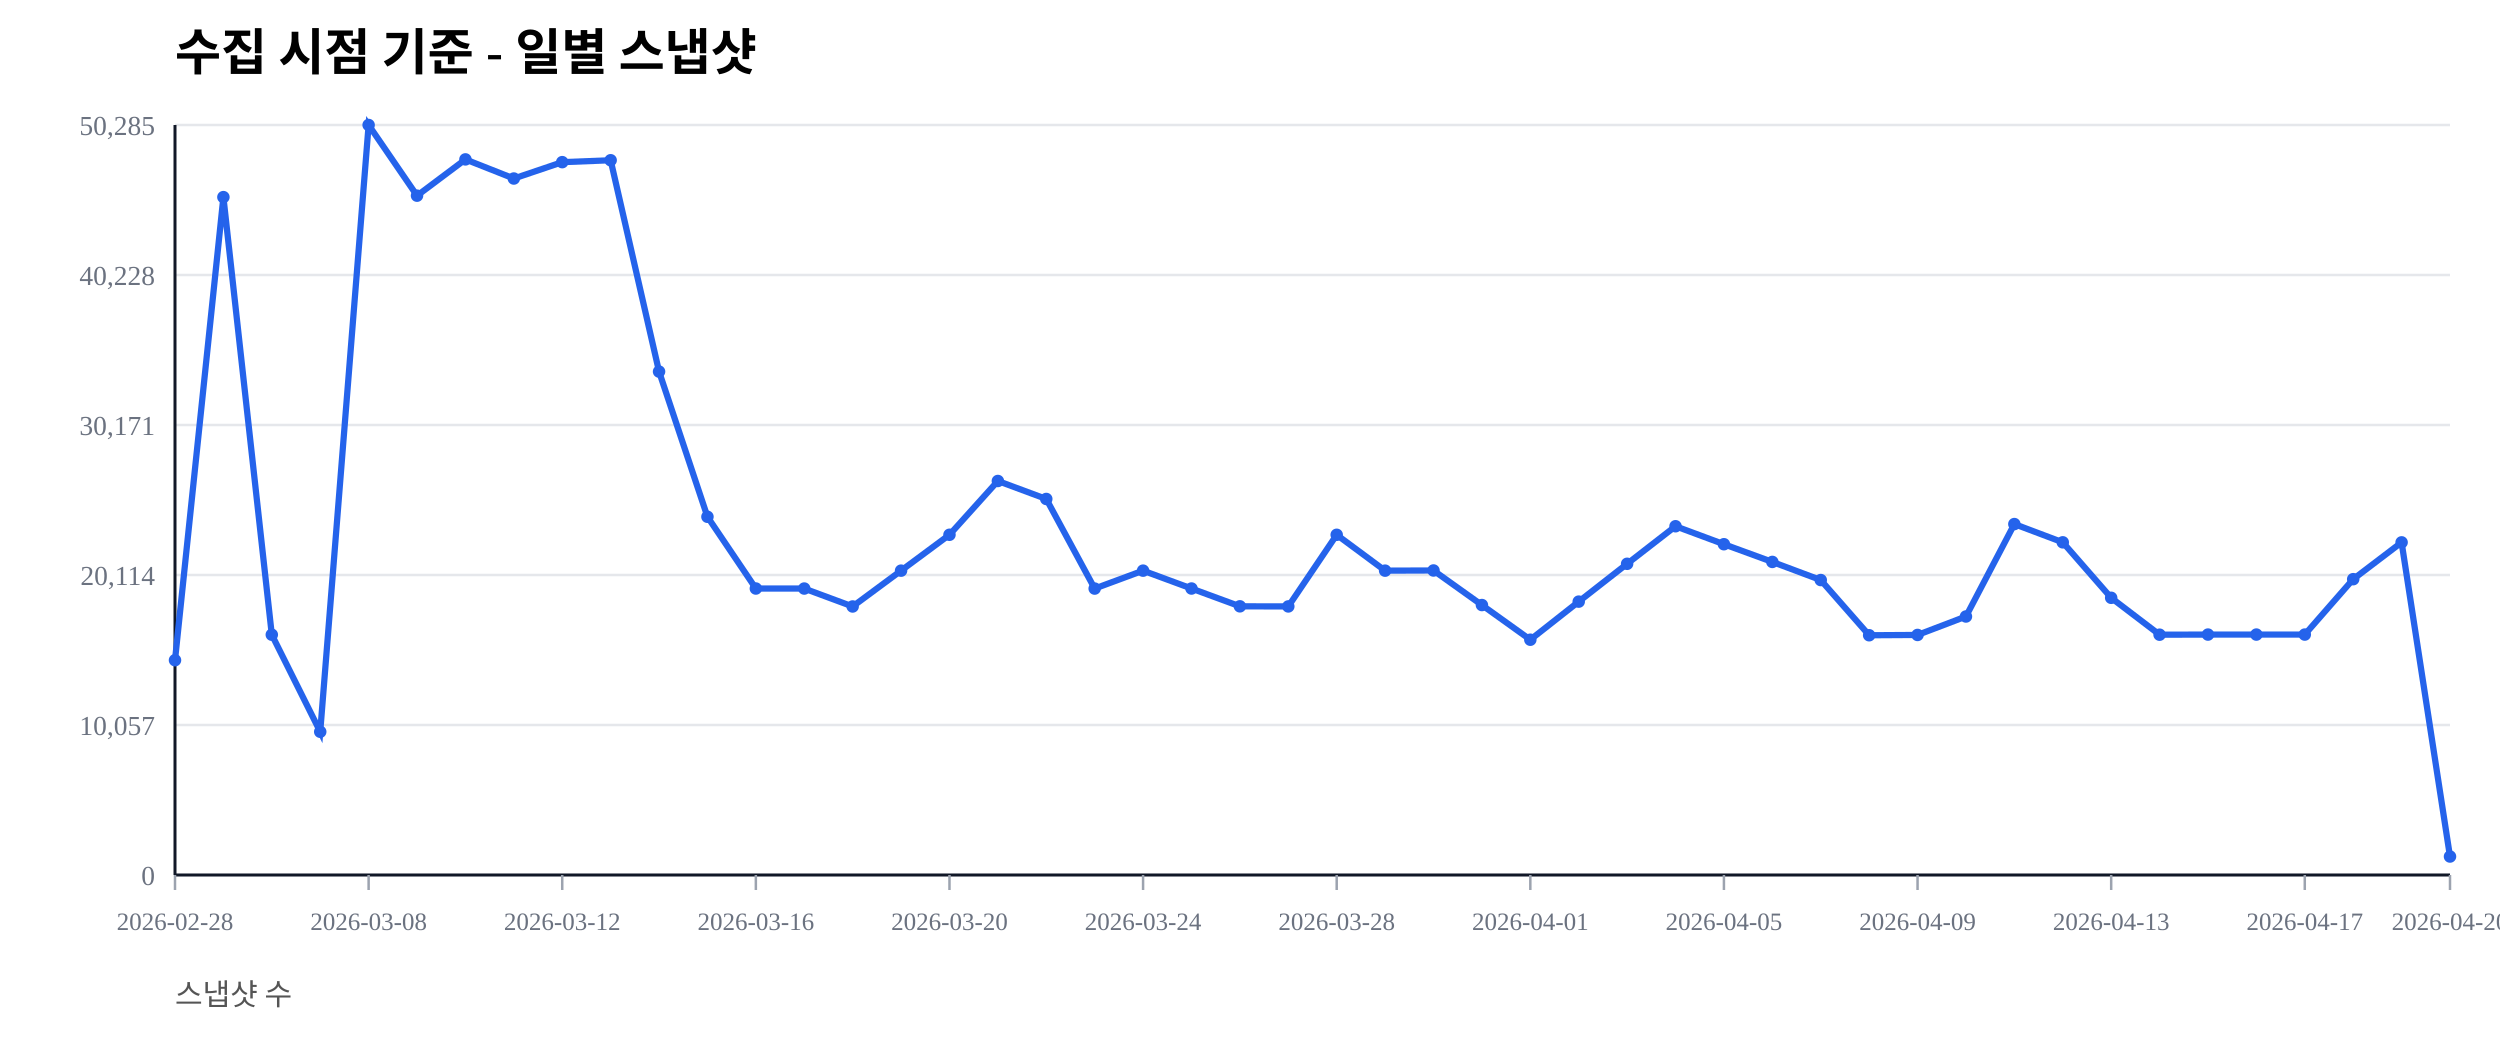
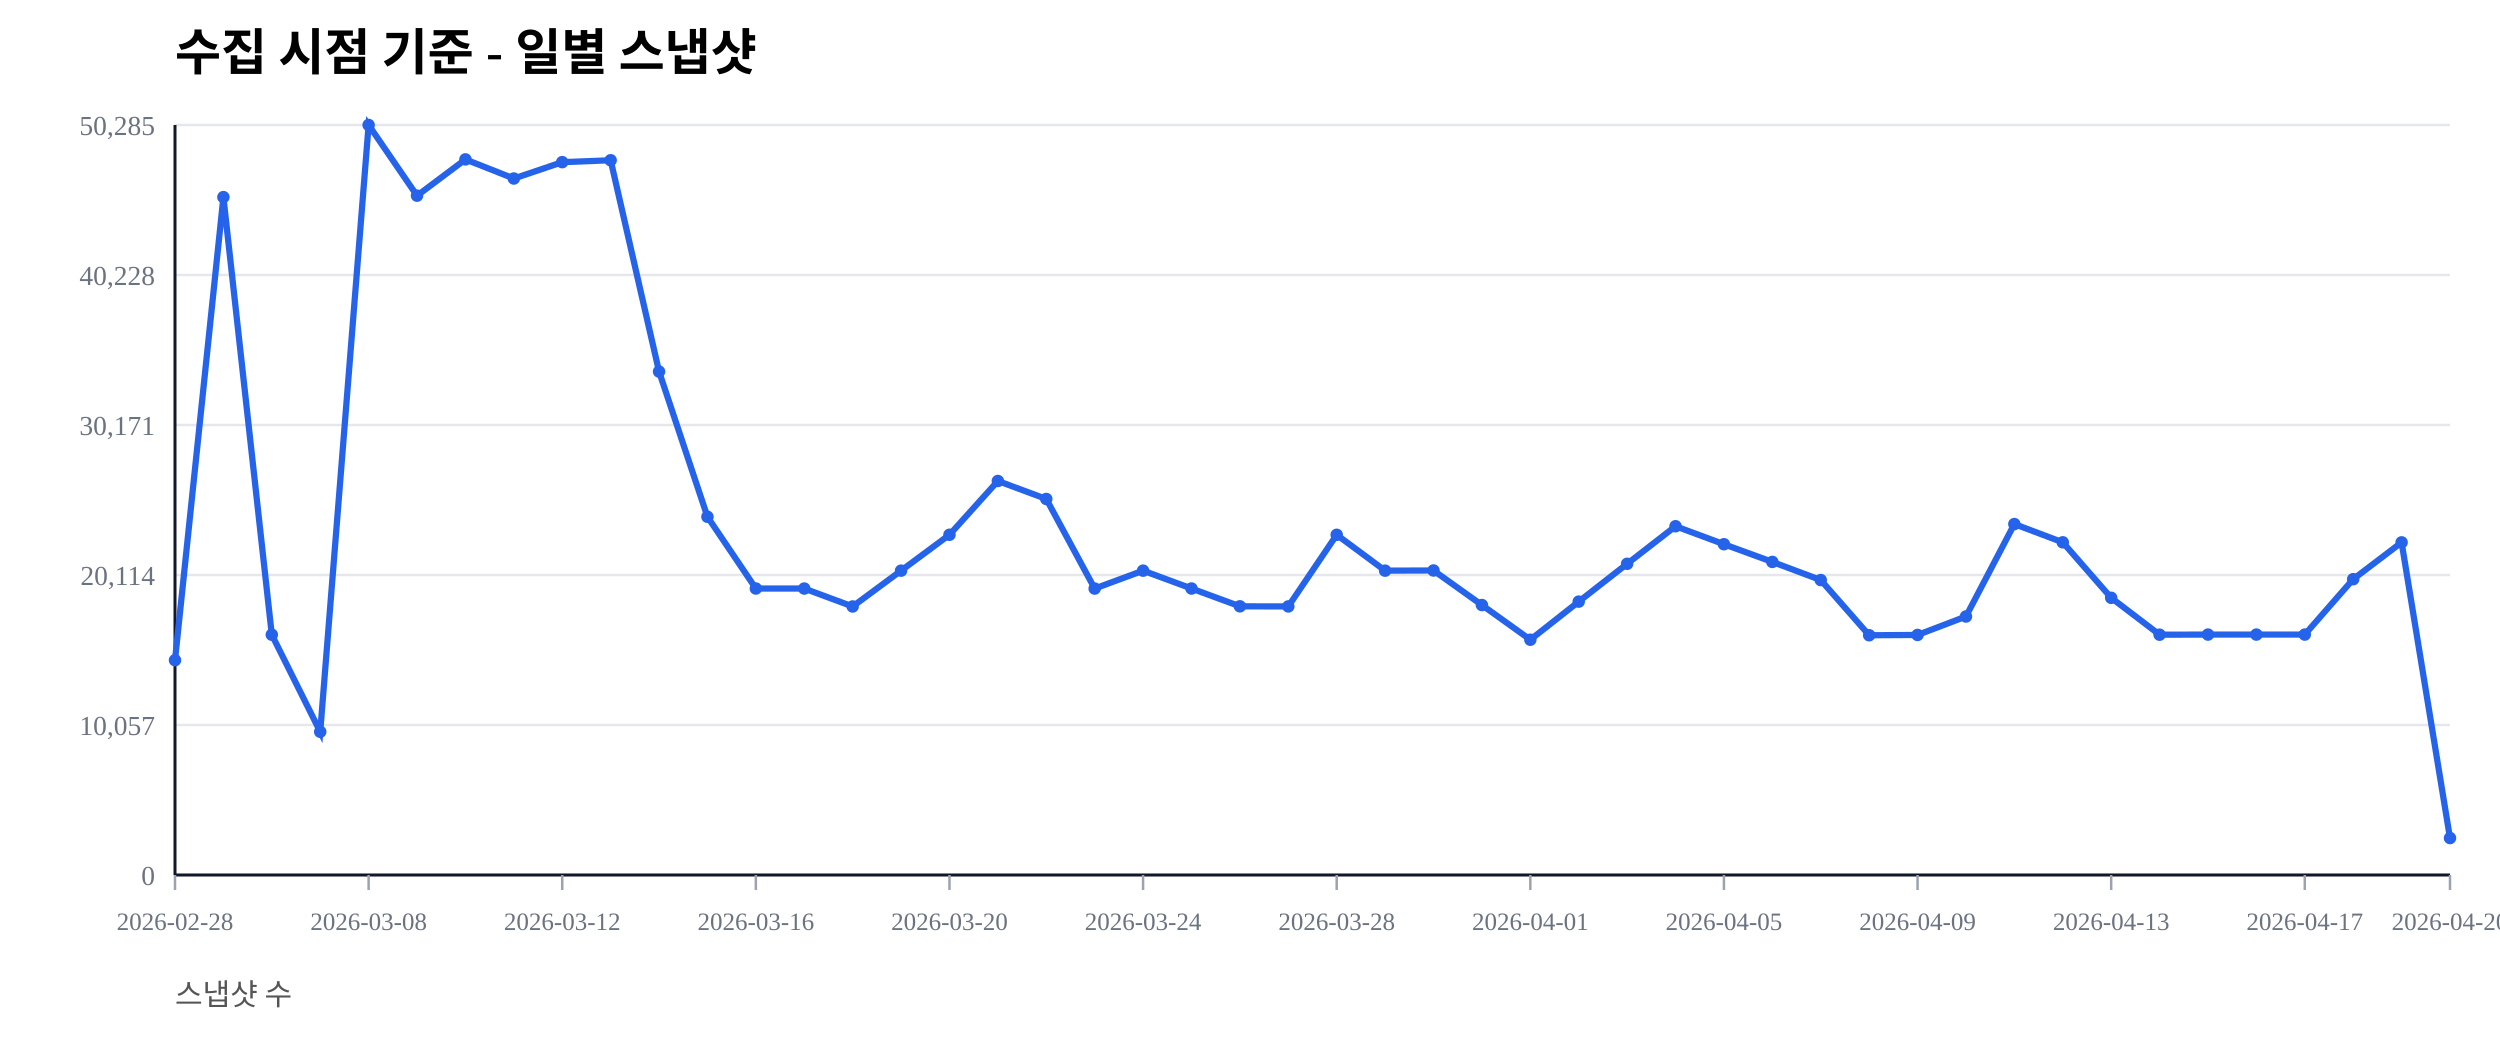
<svg xmlns="http://www.w3.org/2000/svg" width="1000" height="420" viewBox="0 0 1000 420">
  <rect width="100%" height="100%" fill="#ffffff" />
  <text x="70" y="28" font-size="20" font-weight="600">수집 시점 기준 - 일별 스냅샷</text>
  <text x="70" y="402" font-size="12" fill="#555">스냅샷 수</text>
  <line x1="70" y1="350.00" x2="980" y2="350.00" stroke="#e5e7eb" stroke-width="1" />
  <text x="62" y="354.00" font-size="11" fill="#6b7280" text-anchor="end">0</text>
  <line x1="70" y1="290.00" x2="980" y2="290.00" stroke="#e5e7eb" stroke-width="1" />
  <text x="62" y="294.00" font-size="11" fill="#6b7280" text-anchor="end">10,057</text>
  <line x1="70" y1="230.00" x2="980" y2="230.00" stroke="#e5e7eb" stroke-width="1" />
  <text x="62" y="234.00" font-size="11" fill="#6b7280" text-anchor="end">20,114</text>
  <line x1="70" y1="170.00" x2="980" y2="170.00" stroke="#e5e7eb" stroke-width="1" />
  <text x="62" y="174.00" font-size="11" fill="#6b7280" text-anchor="end">30,171</text>
  <line x1="70" y1="110.00" x2="980" y2="110.00" stroke="#e5e7eb" stroke-width="1" />
  <text x="62" y="114.00" font-size="11" fill="#6b7280" text-anchor="end">40,228</text>
  <line x1="70" y1="50.00" x2="980" y2="50.00" stroke="#e5e7eb" stroke-width="1" />
  <text x="62" y="54.00" font-size="11" fill="#6b7280" text-anchor="end">50,285</text>
  <line x1="70" y1="350" x2="980" y2="350" stroke="#111827" stroke-width="1.2" />
  <line x1="70" y1="50" x2="70" y2="350" stroke="#111827" stroke-width="1.2" />
  <line x1="70.00" y1="350" x2="70.00" y2="356" stroke="#9ca3af" stroke-width="1" />
  <text x="70.00" y="372" font-size="10" fill="#6b7280" text-anchor="middle">2026-02-28</text>
  <line x1="147.45" y1="350" x2="147.45" y2="356" stroke="#9ca3af" stroke-width="1" />
  <text x="147.45" y="372" font-size="10" fill="#6b7280" text-anchor="middle">2026-03-08</text>
  <line x1="224.89" y1="350" x2="224.89" y2="356" stroke="#9ca3af" stroke-width="1" />
  <text x="224.89" y="372" font-size="10" fill="#6b7280" text-anchor="middle">2026-03-12</text>
  <line x1="302.34" y1="350" x2="302.34" y2="356" stroke="#9ca3af" stroke-width="1" />
  <text x="302.34" y="372" font-size="10" fill="#6b7280" text-anchor="middle">2026-03-16</text>
  <line x1="379.79" y1="350" x2="379.79" y2="356" stroke="#9ca3af" stroke-width="1" />
  <text x="379.79" y="372" font-size="10" fill="#6b7280" text-anchor="middle">2026-03-20</text>
  <line x1="457.23" y1="350" x2="457.23" y2="356" stroke="#9ca3af" stroke-width="1" />
  <text x="457.23" y="372" font-size="10" fill="#6b7280" text-anchor="middle">2026-03-24</text>
  <line x1="534.68" y1="350" x2="534.68" y2="356" stroke="#9ca3af" stroke-width="1" />
  <text x="534.68" y="372" font-size="10" fill="#6b7280" text-anchor="middle">2026-03-28</text>
  <line x1="612.13" y1="350" x2="612.13" y2="356" stroke="#9ca3af" stroke-width="1" />
  <text x="612.13" y="372" font-size="10" fill="#6b7280" text-anchor="middle">2026-04-01</text>
  <line x1="689.57" y1="350" x2="689.57" y2="356" stroke="#9ca3af" stroke-width="1" />
  <text x="689.57" y="372" font-size="10" fill="#6b7280" text-anchor="middle">2026-04-05</text>
  <line x1="767.02" y1="350" x2="767.02" y2="356" stroke="#9ca3af" stroke-width="1" />
  <text x="767.02" y="372" font-size="10" fill="#6b7280" text-anchor="middle">2026-04-09</text>
  <line x1="844.47" y1="350" x2="844.47" y2="356" stroke="#9ca3af" stroke-width="1" />
  <text x="844.47" y="372" font-size="10" fill="#6b7280" text-anchor="middle">2026-04-13</text>
  <line x1="921.91" y1="350" x2="921.91" y2="356" stroke="#9ca3af" stroke-width="1" />
  <text x="921.91" y="372" font-size="10" fill="#6b7280" text-anchor="middle">2026-04-17</text>
  <line x1="980.00" y1="350" x2="980.00" y2="356" stroke="#9ca3af" stroke-width="1" />
  <text x="980.00" y="372" font-size="10" fill="#6b7280" text-anchor="middle">2026-04-20</text>
-   <polyline fill="none" stroke="#2563eb" stroke-width="2.5" points="70.00,264.08 89.36,78.85 108.72,253.89 128.09,292.71 147.45,50.00 166.81,78.27 186.17,63.76 205.53,71.41 224.89,64.86 244.26,64.10 263.62,148.63 282.98,206.71 302.34,235.41 321.70,235.42 341.06,242.59 360.43,228.26 379.79,213.91 399.15,192.40 418.51,199.59 437.87,235.43 457.23,228.26 476.60,235.41 495.96,242.53 515.32,242.57 534.68,213.92 554.04,228.26 573.40,228.19 592.77,242.02 612.13,255.89 631.49,240.65 650.85,225.52 670.21,210.50 689.57,217.69 708.94,224.77 728.30,232.02 747.66,254.10 767.02,253.98 786.38,246.60 805.74,209.63 825.11,216.93 844.47,239.12 863.83,253.88 883.19,253.83 902.55,253.83 921.91,253.83 941.28,231.67 960.64,216.95 980.00,342.61" />
+   <polyline fill="none" stroke="#2563eb" stroke-width="2.5" points="70.00,264.08 89.36,78.85 108.72,253.89 128.09,292.71 147.45,50.00 166.81,78.27 186.17,63.76 205.53,71.41 224.89,64.86 244.26,64.10 263.62,148.63 282.98,206.71 302.34,235.41 321.70,235.42 341.06,242.59 360.43,228.26 379.79,213.91 399.15,192.40 418.51,199.59 437.87,235.43 457.23,228.26 476.60,235.41 495.96,242.53 515.32,242.57 534.68,213.92 554.04,228.26 573.40,228.19 592.77,242.02 612.13,255.89 631.49,240.65 650.85,225.52 670.21,210.50 689.57,217.69 708.94,224.77 728.30,232.02 747.66,254.10 767.02,253.98 786.38,246.60 805.74,209.63 825.11,216.93 844.47,239.12 863.83,253.88 883.19,253.83 902.55,253.83 921.91,253.83 941.28,231.67 960.64,216.95 980.00,335.22" />
  <circle cx="70.00" cy="264.08" r="2.5" fill="#2563eb" />
  <circle cx="89.36" cy="78.85" r="2.5" fill="#2563eb" />
  <circle cx="108.72" cy="253.89" r="2.5" fill="#2563eb" />
  <circle cx="128.09" cy="292.71" r="2.5" fill="#2563eb" />
  <circle cx="147.45" cy="50.00" r="2.5" fill="#2563eb" />
  <circle cx="166.81" cy="78.27" r="2.5" fill="#2563eb" />
  <circle cx="186.17" cy="63.76" r="2.5" fill="#2563eb" />
  <circle cx="205.53" cy="71.41" r="2.5" fill="#2563eb" />
  <circle cx="224.89" cy="64.86" r="2.5" fill="#2563eb" />
  <circle cx="244.26" cy="64.10" r="2.5" fill="#2563eb" />
  <circle cx="263.62" cy="148.63" r="2.5" fill="#2563eb" />
  <circle cx="282.98" cy="206.71" r="2.5" fill="#2563eb" />
  <circle cx="302.34" cy="235.41" r="2.5" fill="#2563eb" />
  <circle cx="321.70" cy="235.42" r="2.5" fill="#2563eb" />
  <circle cx="341.06" cy="242.59" r="2.5" fill="#2563eb" />
  <circle cx="360.43" cy="228.26" r="2.5" fill="#2563eb" />
  <circle cx="379.79" cy="213.91" r="2.5" fill="#2563eb" />
  <circle cx="399.15" cy="192.40" r="2.5" fill="#2563eb" />
  <circle cx="418.51" cy="199.59" r="2.5" fill="#2563eb" />
  <circle cx="437.87" cy="235.43" r="2.5" fill="#2563eb" />
  <circle cx="457.23" cy="228.26" r="2.5" fill="#2563eb" />
  <circle cx="476.60" cy="235.41" r="2.5" fill="#2563eb" />
  <circle cx="495.96" cy="242.53" r="2.5" fill="#2563eb" />
  <circle cx="515.32" cy="242.57" r="2.5" fill="#2563eb" />
  <circle cx="534.68" cy="213.92" r="2.5" fill="#2563eb" />
  <circle cx="554.04" cy="228.26" r="2.5" fill="#2563eb" />
  <circle cx="573.40" cy="228.19" r="2.5" fill="#2563eb" />
  <circle cx="592.77" cy="242.02" r="2.5" fill="#2563eb" />
  <circle cx="612.13" cy="255.89" r="2.5" fill="#2563eb" />
  <circle cx="631.49" cy="240.65" r="2.5" fill="#2563eb" />
  <circle cx="650.85" cy="225.52" r="2.5" fill="#2563eb" />
  <circle cx="670.21" cy="210.50" r="2.5" fill="#2563eb" />
  <circle cx="689.57" cy="217.69" r="2.5" fill="#2563eb" />
  <circle cx="708.94" cy="224.77" r="2.5" fill="#2563eb" />
  <circle cx="728.30" cy="232.02" r="2.5" fill="#2563eb" />
  <circle cx="747.66" cy="254.10" r="2.5" fill="#2563eb" />
  <circle cx="767.02" cy="253.98" r="2.5" fill="#2563eb" />
  <circle cx="786.38" cy="246.60" r="2.5" fill="#2563eb" />
  <circle cx="805.74" cy="209.63" r="2.5" fill="#2563eb" />
  <circle cx="825.11" cy="216.93" r="2.5" fill="#2563eb" />
  <circle cx="844.47" cy="239.12" r="2.5" fill="#2563eb" />
  <circle cx="863.83" cy="253.88" r="2.5" fill="#2563eb" />
  <circle cx="883.19" cy="253.83" r="2.5" fill="#2563eb" />
  <circle cx="902.55" cy="253.83" r="2.5" fill="#2563eb" />
  <circle cx="921.91" cy="253.83" r="2.5" fill="#2563eb" />
  <circle cx="941.28" cy="231.67" r="2.5" fill="#2563eb" />
  <circle cx="960.64" cy="216.95" r="2.5" fill="#2563eb" />
-   <circle cx="980.00" cy="342.61" r="2.5" fill="#2563eb" />
+   <circle cx="980.00" cy="335.22" r="2.5" fill="#2563eb" />
</svg>
